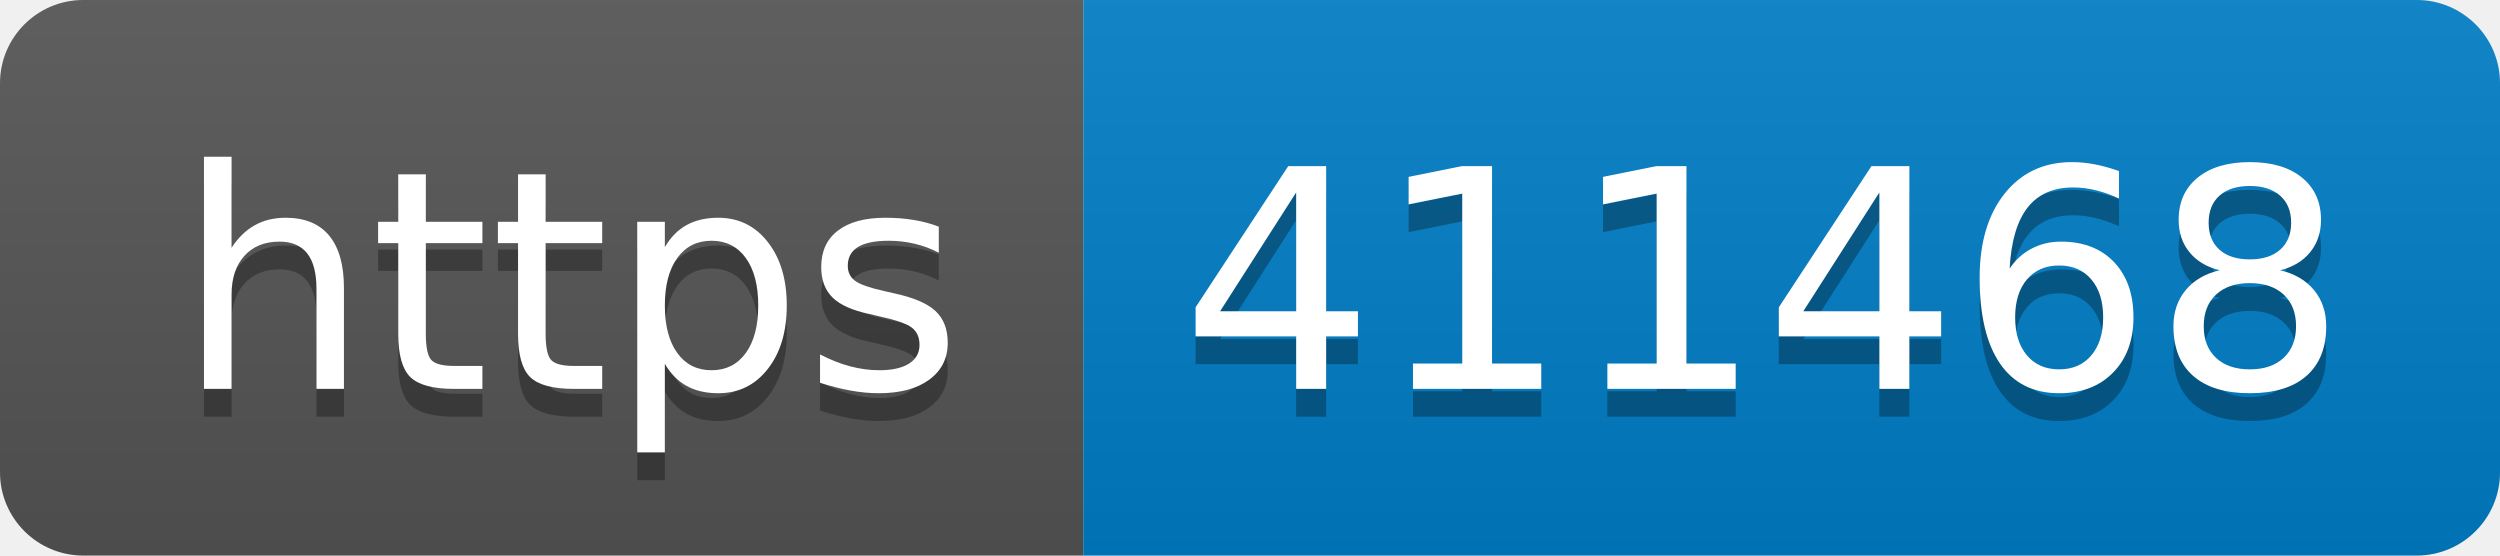
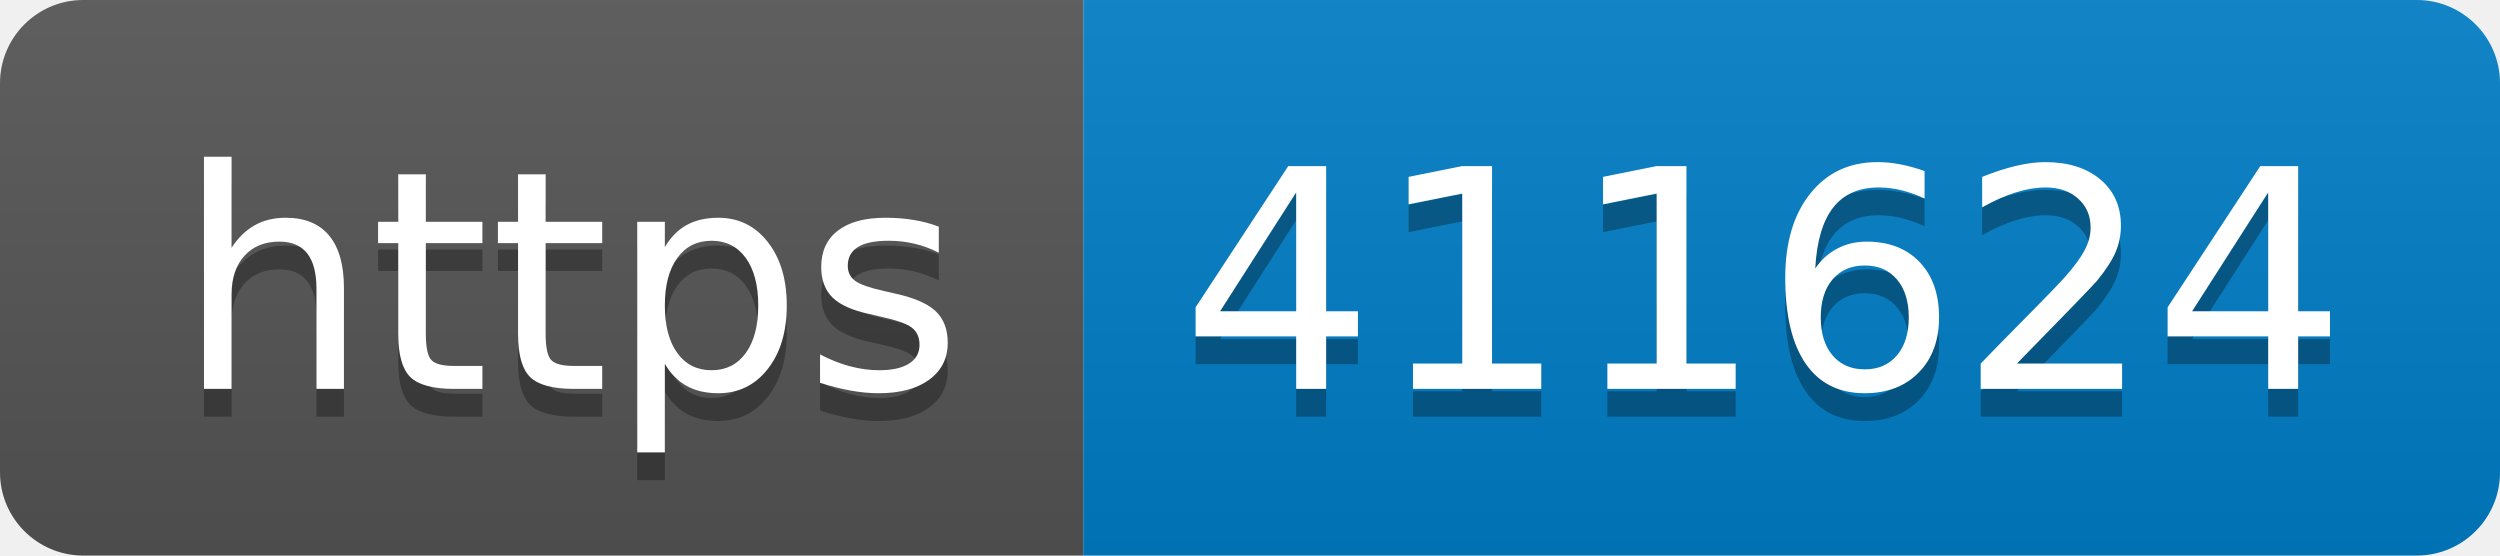
- <svg xmlns="http://www.w3.org/2000/svg" width="90" height="20" role="img" aria-label="https: 411468">
+ <svg xmlns="http://www.w3.org/2000/svg" width="90" height="20" role="img" aria-label="https: 411624">
  <linearGradient id="s" x2="0" y2="100%">
    <stop offset="0" stop-color="#bbb" stop-opacity=".1" />
    <stop offset="1" stop-opacity=".1" />
  </linearGradient>
  <clipPath id="r">
    <rect width="90" height="20" rx="3" fill="#fff" />
  </clipPath>
  <g clip-path="url(#r)">
    <rect width="39" height="20" fill="#555" />
    <rect x="39" width="51" height="20" fill="#007ec6" />
    <rect width="90" height="20" fill="url(#s)" />
  </g>
  <g fill="#fff" text-anchor="middle" font-family="Verdana,Geneva,DejaVu Sans,sans-serif" text-rendering="geometricPrecision" font-size="110">
    <text aria-hidden="true" x="205" y="150" fill="#010101" fill-opacity=".3" transform="scale(.1)" textLength="290">https</text>
    <text x="205" y="140" transform="scale(.1)" fill="#fff" textLength="290">https</text>
-     <text aria-hidden="true" x="635" y="150" fill="#010101" fill-opacity=".3" transform="scale(.1)" textLength="410">411468</text>
-     <text x="635" y="140" transform="scale(.1)" fill="#fff" textLength="410">411468</text>
+     <text aria-hidden="true" x="635" y="150" fill="#010101" fill-opacity=".3" transform="scale(.1)" textLength="410">411624</text>
+     <text x="635" y="140" transform="scale(.1)" fill="#fff" textLength="410">411624</text>
  </g>
</svg>
